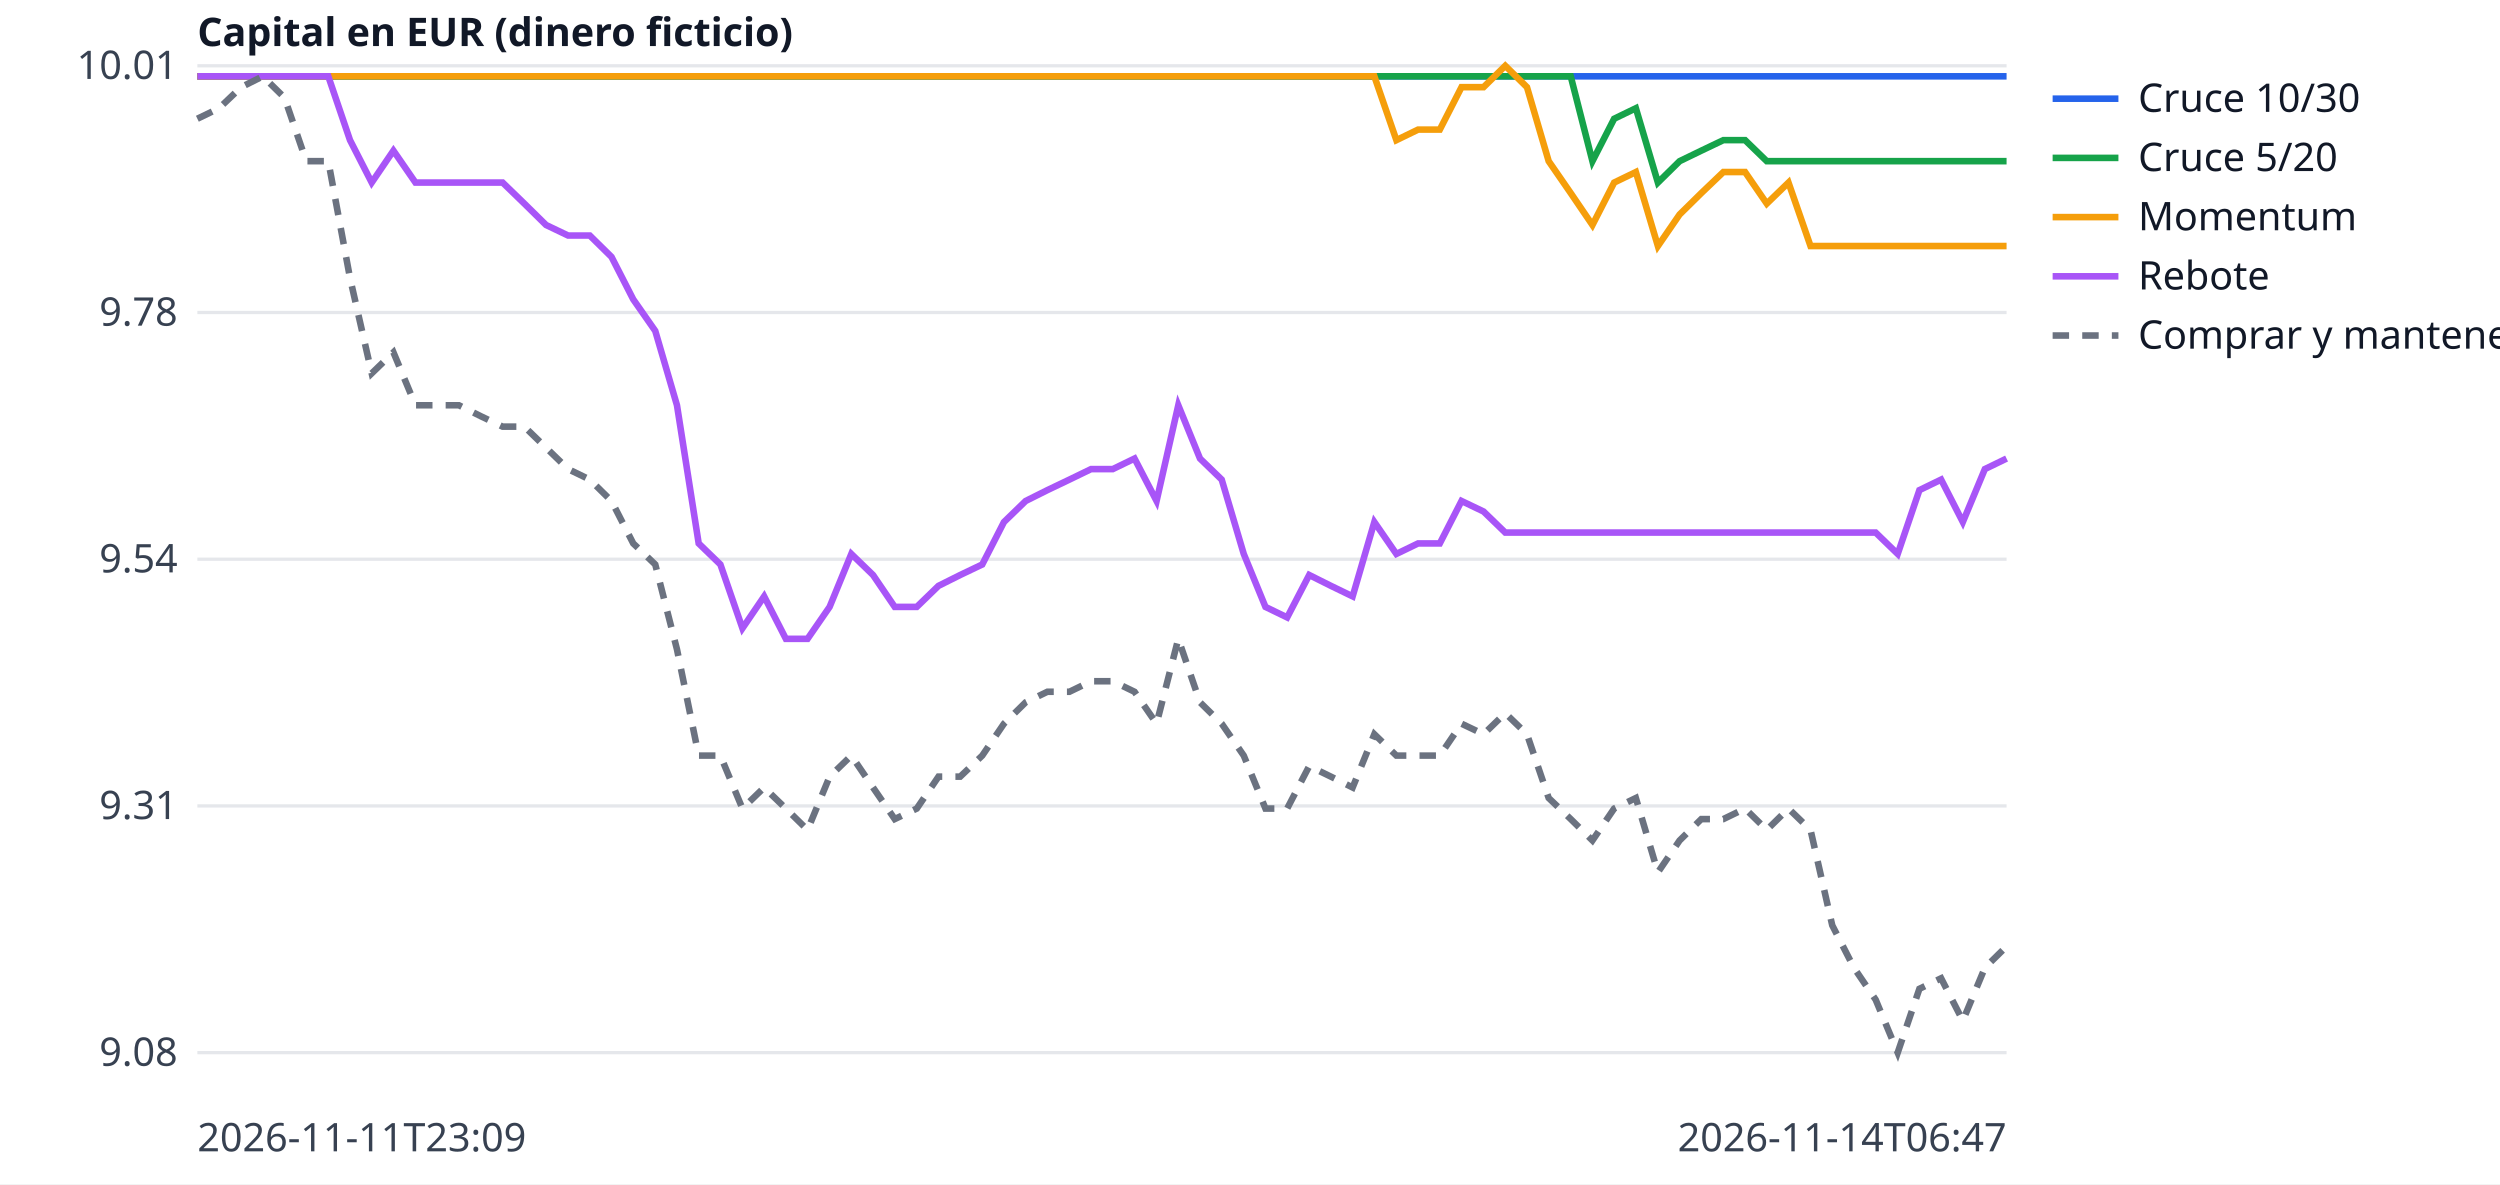
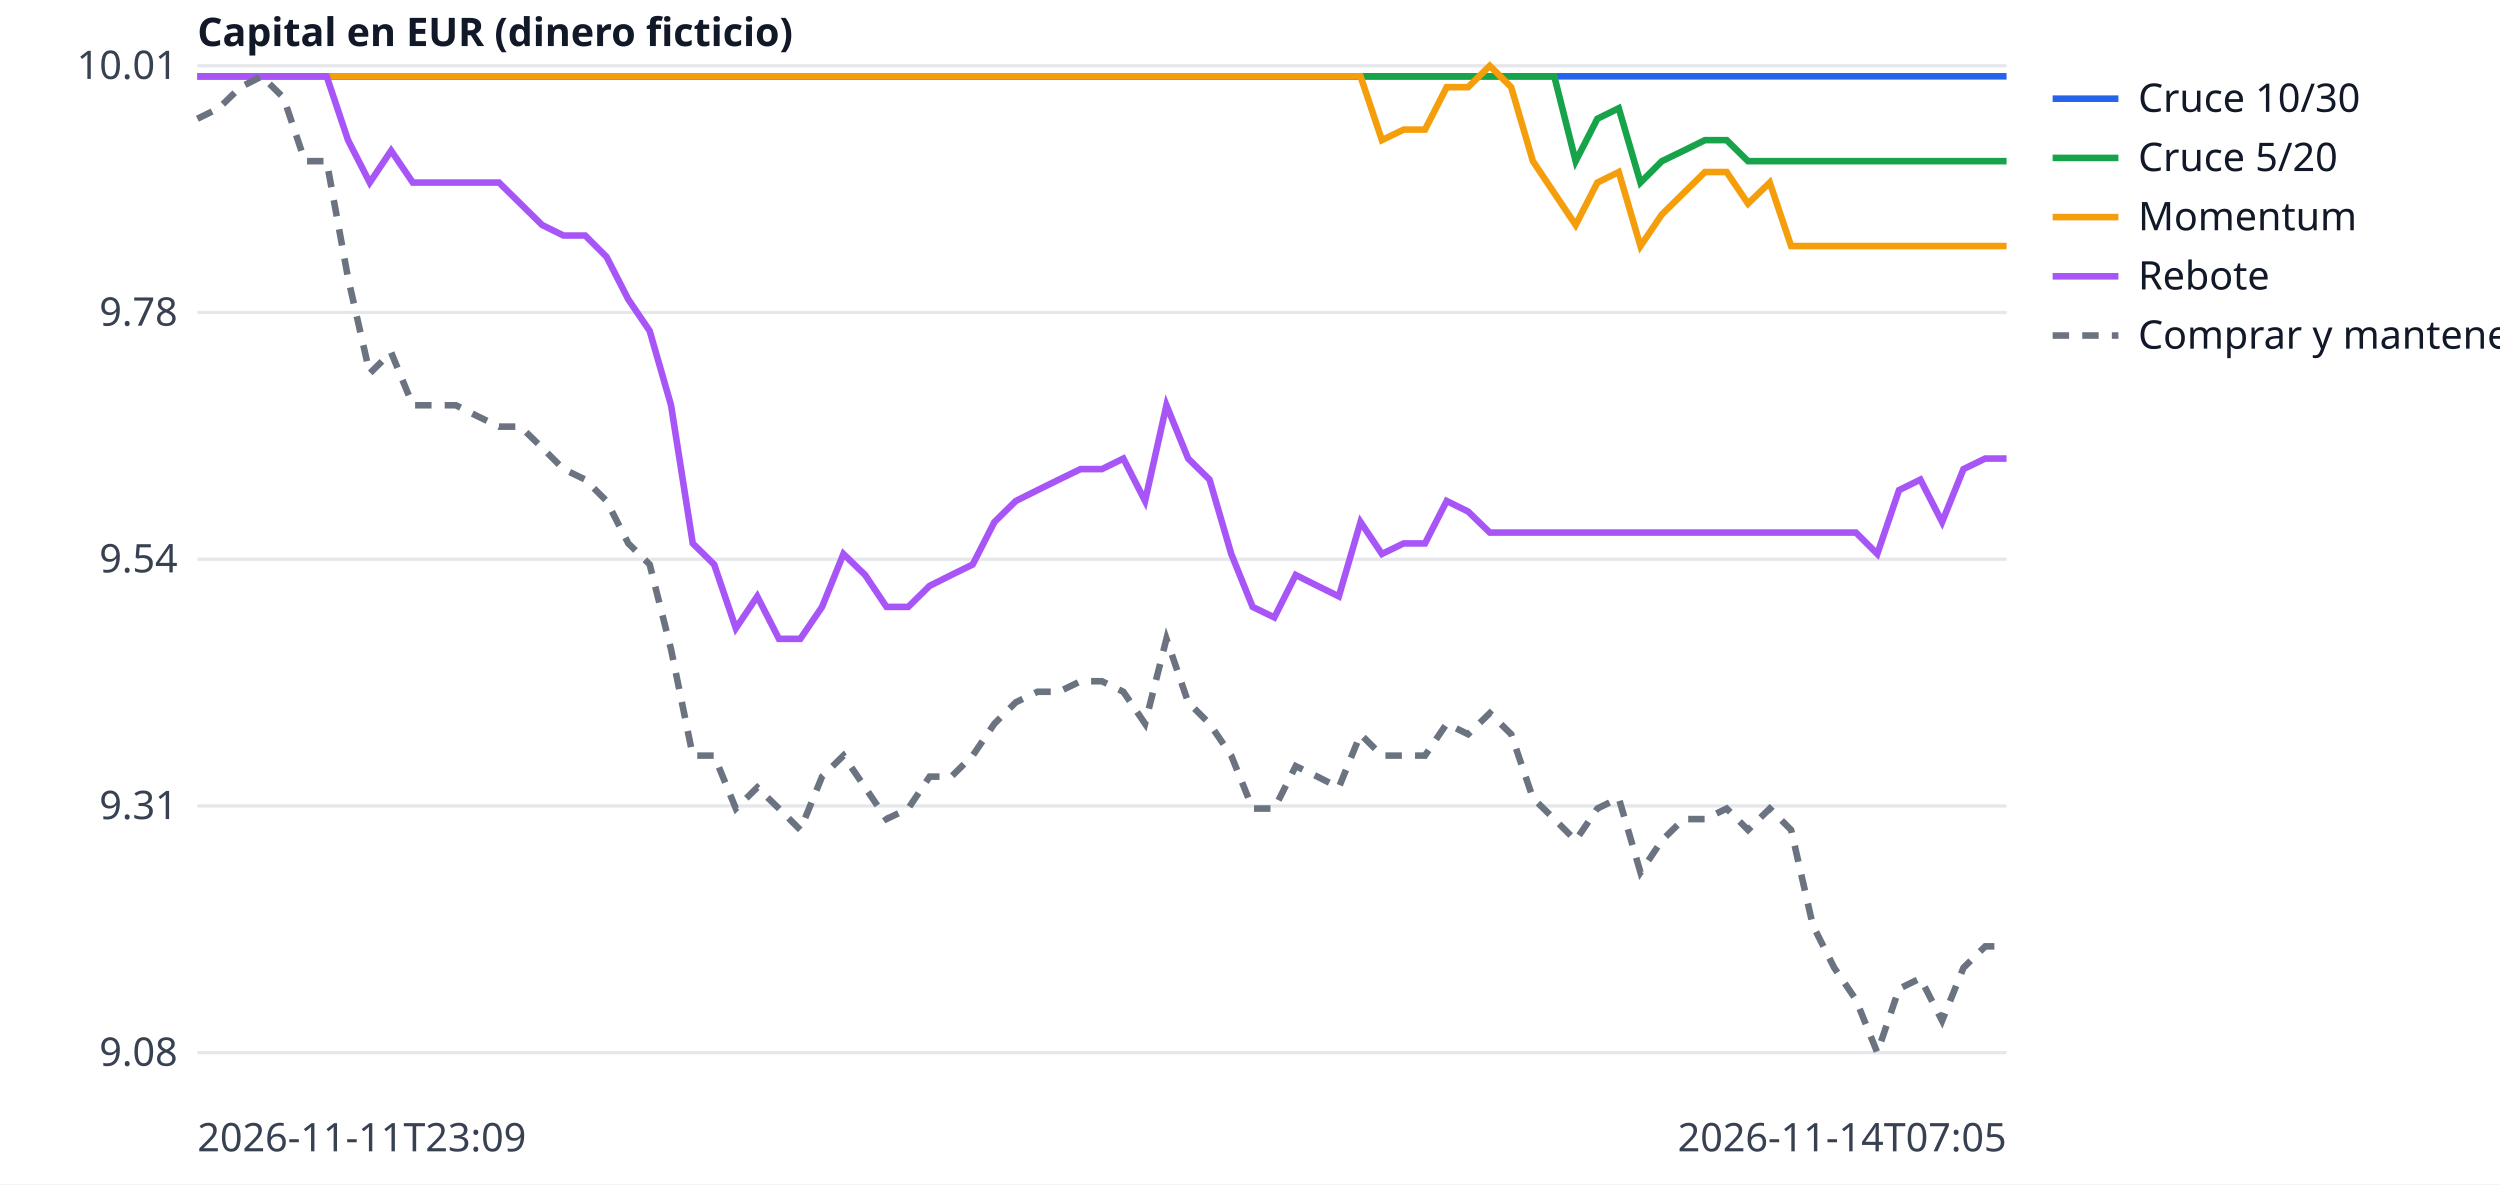
<svg xmlns="http://www.w3.org/2000/svg" width="760" height="360" viewBox="0 0 760 360" font-family="sans-serif" font-size="12">
  <rect width="760" height="360" fill="white" />
  <line x1="60" x2="610" y1="320.0" y2="320.0" stroke="#e5e7eb" />
  <text x="54" y="324.0" text-anchor="end" fill="#374151">9.08</text>
  <line x1="60" x2="610" y1="245.0" y2="245.0" stroke="#e5e7eb" />
  <text x="54" y="249.0" text-anchor="end" fill="#374151">9.31</text>
  <line x1="60" x2="610" y1="170.0" y2="170.0" stroke="#e5e7eb" />
  <text x="54" y="174.0" text-anchor="end" fill="#374151">9.54</text>
  <line x1="60" x2="610" y1="95.0" y2="95.0" stroke="#e5e7eb" />
  <text x="54" y="99.0" text-anchor="end" fill="#374151">9.78</text>
  <line x1="60" x2="610" y1="20.0" y2="20.0" stroke="#e5e7eb" />
  <text x="54" y="24.0" text-anchor="end" fill="#374151">10.01</text>
  <text x="60" y="350" fill="#374151">2026-11-11T23:09</text>
-   <text x="610" y="350" text-anchor="end" fill="#374151">2026-11-14T06:47</text>
+   <text x="610" y="350" text-anchor="end" fill="#374151">2026-11-14T07:05</text>
  <text x="60" y="14" fill="#111827" font-weight="bold">Capital en EUR (dinero ficticio)</text>
-   <polyline points="60.0,23.2 66.6,23.2 73.3,23.2 79.9,23.2 86.5,23.2 93.1,23.2 99.8,23.2 106.4,23.2 113.0,23.2 119.6,23.2 126.3,23.2 132.9,23.2 139.5,23.2 146.1,23.2 152.8,23.2 159.4,23.2 166.0,23.2 172.7,23.2 179.3,23.2 185.9,23.2 192.5,23.2 199.2,23.2 205.8,23.2 212.4,23.2 219.0,23.2 225.7,23.2 232.3,23.2 238.9,23.2 245.5,23.2 252.2,23.2 258.8,23.2 265.4,23.2 272.0,23.2 278.7,23.2 285.3,23.2 291.9,23.2 298.6,23.2 305.2,23.2 311.8,23.2 318.4,23.2 325.1,23.2 331.7,23.2 338.3,23.2 344.9,23.2 351.6,23.2 358.2,23.2 364.8,23.2 371.4,23.2 378.1,23.2 384.7,23.2 391.3,23.2 398.0,23.2 404.6,23.2 411.2,23.2 417.8,23.2 424.5,23.2 431.1,23.2 437.7,23.2 444.3,23.2 451.0,23.2 457.6,23.2 464.2,23.2 470.8,23.2 477.5,23.2 484.1,23.2 490.7,23.2 497.3,23.2 504.0,23.2 510.6,23.2 517.2,23.2 523.9,23.2 530.5,23.2 537.1,23.2 543.7,23.2 550.4,23.2 557.0,23.2 563.6,23.2 570.2,23.2 576.9,23.2 583.5,23.2 590.1,23.2 596.7,23.2 603.4,23.2 610.0,23.2" fill="none" stroke="#2563eb" stroke-width="2" />
+   <polyline points="60.0,23.2 66.5,23.2 73.1,23.2 79.6,23.2 86.2,23.2 92.7,23.2 99.3,23.2 105.8,23.2 112.4,23.2 118.9,23.2 125.5,23.2 132.0,23.2 138.6,23.2 145.1,23.2 151.7,23.2 158.2,23.2 164.8,23.2 171.3,23.2 177.9,23.2 184.4,23.2 191.0,23.2 197.5,23.2 204.0,23.2 210.6,23.2 217.1,23.2 223.7,23.2 230.2,23.2 236.8,23.2 243.3,23.2 249.9,23.2 256.4,23.2 263.0,23.2 269.5,23.2 276.1,23.2 282.6,23.2 289.2,23.2 295.7,23.2 302.3,23.2 308.8,23.2 315.4,23.2 321.9,23.2 328.5,23.2 335.0,23.2 341.5,23.2 348.1,23.2 354.6,23.2 361.2,23.2 367.7,23.2 374.3,23.2 380.8,23.2 387.4,23.2 393.9,23.2 400.5,23.2 407.0,23.2 413.6,23.2 420.1,23.2 426.7,23.2 433.2,23.2 439.8,23.2 446.3,23.2 452.9,23.2 459.4,23.2 466.0,23.2 472.5,23.2 479.0,23.2 485.6,23.2 492.1,23.2 498.7,23.2 505.2,23.2 511.8,23.2 518.3,23.2 524.9,23.2 531.4,23.2 538.0,23.2 544.5,23.2 551.1,23.2 557.6,23.2 564.2,23.2 570.7,23.2 577.3,23.2 583.8,23.2 590.4,23.2 596.9,23.2 603.5,23.2 610.0,23.2" fill="none" stroke="#2563eb" stroke-width="2" />
  <line x1="624" x2="644" y1="30" y2="30" stroke="#2563eb" stroke-width="2" />
  <text x="650" y="34" fill="#111827">Cruce 10/30</text>
-   <polyline points="60.0,23.2 66.6,23.2 73.3,23.2 79.9,23.2 86.5,23.2 93.1,23.2 99.8,23.2 106.4,23.2 113.0,23.2 119.6,23.2 126.3,23.2 132.9,23.2 139.5,23.2 146.1,23.2 152.8,23.2 159.4,23.2 166.0,23.2 172.7,23.2 179.3,23.2 185.9,23.2 192.5,23.2 199.2,23.2 205.8,23.2 212.4,23.2 219.0,23.2 225.7,23.2 232.3,23.2 238.9,23.2 245.5,23.2 252.2,23.2 258.8,23.2 265.4,23.2 272.0,23.2 278.7,23.2 285.3,23.2 291.9,23.2 298.6,23.2 305.2,23.2 311.8,23.2 318.4,23.2 325.1,23.2 331.7,23.2 338.3,23.2 344.9,23.2 351.6,23.2 358.2,23.2 364.8,23.2 371.4,23.2 378.1,23.2 384.7,23.2 391.3,23.2 398.0,23.2 404.6,23.2 411.2,23.2 417.8,23.2 424.5,23.2 431.1,23.2 437.7,23.2 444.3,23.2 451.0,23.2 457.6,23.2 464.2,23.2 470.8,23.2 477.5,23.2 484.1,49.0 490.7,36.1 497.3,32.9 504.0,55.5 510.6,49.0 517.2,45.8 523.9,42.6 530.5,42.6 537.1,49.0 543.7,49.0 550.4,49.0 557.0,49.0 563.6,49.0 570.2,49.0 576.9,49.0 583.5,49.0 590.1,49.0 596.7,49.0 603.4,49.0 610.0,49.0" fill="none" stroke="#16a34a" stroke-width="2" />
+   <polyline points="60.0,23.2 66.5,23.2 73.1,23.2 79.6,23.2 86.2,23.2 92.7,23.2 99.3,23.2 105.8,23.2 112.4,23.2 118.9,23.2 125.5,23.2 132.0,23.2 138.6,23.2 145.1,23.2 151.7,23.2 158.2,23.2 164.8,23.2 171.3,23.2 177.9,23.2 184.4,23.2 191.0,23.2 197.5,23.2 204.0,23.2 210.6,23.2 217.1,23.2 223.7,23.2 230.2,23.2 236.8,23.2 243.3,23.2 249.9,23.2 256.4,23.2 263.0,23.2 269.5,23.2 276.1,23.2 282.6,23.2 289.2,23.2 295.7,23.2 302.3,23.2 308.8,23.2 315.4,23.2 321.9,23.2 328.5,23.2 335.0,23.2 341.5,23.2 348.1,23.2 354.6,23.2 361.2,23.2 367.7,23.2 374.3,23.2 380.8,23.2 387.4,23.2 393.9,23.2 400.5,23.2 407.0,23.2 413.6,23.2 420.1,23.2 426.7,23.2 433.2,23.2 439.8,23.2 446.3,23.2 452.9,23.2 459.4,23.2 466.0,23.2 472.5,23.2 479.0,49.0 485.6,36.1 492.1,32.9 498.7,55.5 505.2,49.0 511.8,45.8 518.3,42.6 524.9,42.6 531.4,49.0 538.0,49.0 544.5,49.0 551.1,49.0 557.6,49.0 564.2,49.0 570.7,49.0 577.3,49.0 583.8,49.0 590.4,49.0 596.9,49.0 603.5,49.0 610.0,49.0" fill="none" stroke="#16a34a" stroke-width="2" />
  <line x1="624" x2="644" y1="48" y2="48" stroke="#16a34a" stroke-width="2" />
  <text x="650" y="52" fill="#111827">Cruce 5/20</text>
-   <polyline points="60.0,23.2 66.6,23.2 73.3,23.2 79.9,23.2 86.5,23.2 93.1,23.2 99.8,23.2 106.4,23.2 113.0,23.2 119.6,23.2 126.3,23.2 132.9,23.2 139.5,23.2 146.1,23.2 152.8,23.2 159.4,23.2 166.0,23.2 172.7,23.2 179.3,23.2 185.9,23.2 192.5,23.2 199.2,23.2 205.8,23.2 212.4,23.2 219.0,23.2 225.7,23.2 232.3,23.2 238.9,23.2 245.5,23.2 252.2,23.2 258.8,23.2 265.4,23.2 272.0,23.2 278.7,23.2 285.3,23.2 291.9,23.2 298.6,23.2 305.2,23.2 311.8,23.2 318.4,23.2 325.1,23.2 331.7,23.2 338.3,23.2 344.9,23.2 351.6,23.2 358.2,23.2 364.8,23.2 371.4,23.2 378.1,23.2 384.7,23.2 391.3,23.2 398.0,23.2 404.6,23.2 411.2,23.2 417.8,23.2 424.5,42.6 431.1,39.4 437.7,39.4 444.3,26.5 451.0,26.5 457.6,20.0 464.2,26.5 470.8,49.0 477.5,58.7 484.1,68.4 490.7,55.5 497.3,52.3 504.0,74.8 510.6,65.2 517.2,58.7 523.9,52.3 530.5,52.3 537.1,61.9 543.7,55.5 550.4,74.8 557.0,74.8 563.6,74.8 570.2,74.8 576.9,74.8 583.5,74.8 590.1,74.8 596.7,74.8 603.4,74.8 610.0,74.8" fill="none" stroke="#f59e0b" stroke-width="2" />
+   <polyline points="60.0,23.2 66.5,23.2 73.1,23.2 79.6,23.2 86.2,23.2 92.7,23.2 99.3,23.2 105.8,23.2 112.4,23.2 118.9,23.2 125.5,23.2 132.0,23.2 138.6,23.2 145.1,23.2 151.7,23.2 158.2,23.2 164.8,23.2 171.3,23.2 177.9,23.2 184.4,23.2 191.0,23.2 197.5,23.2 204.0,23.2 210.6,23.2 217.1,23.2 223.7,23.2 230.2,23.2 236.8,23.2 243.3,23.2 249.9,23.2 256.4,23.2 263.0,23.2 269.5,23.2 276.1,23.2 282.6,23.2 289.2,23.2 295.7,23.2 302.3,23.2 308.8,23.2 315.4,23.2 321.9,23.2 328.5,23.2 335.0,23.2 341.5,23.2 348.1,23.2 354.6,23.2 361.2,23.2 367.7,23.2 374.3,23.2 380.8,23.2 387.4,23.2 393.9,23.2 400.5,23.2 407.0,23.2 413.6,23.2 420.1,42.6 426.7,39.4 433.2,39.4 439.8,26.5 446.3,26.5 452.9,20.0 459.4,26.5 466.0,49.0 472.5,58.7 479.0,68.4 485.6,55.5 492.1,52.3 498.7,74.8 505.2,65.2 511.8,58.7 518.3,52.3 524.9,52.3 531.4,61.9 538.0,55.5 544.5,74.8 551.1,74.8 557.6,74.8 564.2,74.8 570.7,74.8 577.3,74.8 583.8,74.8 590.4,74.8 596.9,74.8 603.5,74.8 610.0,74.8" fill="none" stroke="#f59e0b" stroke-width="2" />
  <line x1="624" x2="644" y1="66" y2="66" stroke="#f59e0b" stroke-width="2" />
  <text x="650" y="70" fill="#111827">Momentum</text>
-   <polyline points="60.0,23.2 66.6,23.2 73.3,23.2 79.9,23.2 86.5,23.2 93.1,23.2 99.8,23.2 106.4,42.6 113.0,55.5 119.6,45.8 126.3,55.5 132.9,55.5 139.5,55.5 146.1,55.5 152.8,55.5 159.4,61.9 166.0,68.4 172.7,71.6 179.3,71.6 185.9,78.1 192.5,91.0 199.2,100.6 205.8,123.2 212.4,165.2 219.0,171.6 225.7,191.0 232.3,181.3 238.9,194.2 245.5,194.2 252.2,184.5 258.8,168.4 265.4,174.8 272.0,184.5 278.7,184.5 285.3,178.1 291.9,174.8 298.6,171.6 305.2,158.7 311.8,152.3 318.4,149.0 325.1,145.8 331.7,142.6 338.3,142.6 344.9,139.4 351.6,152.3 358.2,123.2 364.8,139.4 371.4,145.8 378.1,168.4 384.7,184.5 391.3,187.7 398.0,174.8 404.6,178.1 411.2,181.3 417.8,158.7 424.5,168.4 431.1,165.2 437.7,165.2 444.3,152.3 451.0,155.5 457.6,161.9 464.2,161.9 470.8,161.9 477.5,161.9 484.1,161.9 490.7,161.9 497.3,161.9 504.0,161.9 510.6,161.9 517.2,161.9 523.9,161.9 530.5,161.9 537.1,161.9 543.7,161.9 550.4,161.9 557.0,161.9 563.6,161.9 570.2,161.9 576.9,168.4 583.5,149.0 590.1,145.8 596.7,158.7 603.4,142.6 610.0,139.4" fill="none" stroke="#a855f7" stroke-width="2" />
+   <polyline points="60.0,23.2 66.5,23.2 73.1,23.2 79.6,23.2 86.2,23.2 92.7,23.2 99.3,23.2 105.8,42.6 112.4,55.5 118.9,45.8 125.5,55.5 132.0,55.5 138.6,55.5 145.1,55.5 151.7,55.5 158.2,61.9 164.8,68.4 171.3,71.6 177.9,71.6 184.4,78.1 191.0,91.0 197.5,100.6 204.0,123.2 210.6,165.2 217.1,171.6 223.7,191.0 230.2,181.3 236.8,194.2 243.3,194.2 249.9,184.5 256.4,168.4 263.0,174.8 269.5,184.5 276.1,184.5 282.6,178.1 289.2,174.8 295.7,171.6 302.3,158.7 308.8,152.3 315.4,149.0 321.9,145.8 328.5,142.6 335.0,142.6 341.5,139.4 348.1,152.3 354.6,123.2 361.2,139.4 367.7,145.8 374.3,168.4 380.8,184.5 387.4,187.7 393.9,174.8 400.5,178.1 407.0,181.3 413.6,158.7 420.1,168.4 426.7,165.2 433.2,165.2 439.8,152.3 446.3,155.5 452.9,161.9 459.4,161.9 466.0,161.9 472.5,161.9 479.0,161.9 485.6,161.9 492.1,161.9 498.7,161.9 505.2,161.9 511.8,161.9 518.3,161.9 524.9,161.9 531.4,161.9 538.0,161.9 544.5,161.9 551.1,161.9 557.6,161.9 564.2,161.9 570.7,168.4 577.3,149.0 583.8,145.8 590.4,158.7 596.9,142.6 603.5,139.4 610.0,139.4" fill="none" stroke="#a855f7" stroke-width="2" />
  <line x1="624" x2="644" y1="84" y2="84" stroke="#a855f7" stroke-width="2" />
  <text x="650" y="88" fill="#111827">Rebote</text>
-   <polyline points="60.0,36.1 66.6,32.9 73.3,26.5 79.9,23.2 86.5,29.7 93.1,49.0 99.8,49.0 106.4,84.5 113.0,113.5 119.6,107.1 126.3,123.2 132.9,123.2 139.5,123.2 146.1,126.5 152.8,129.7 159.4,129.7 166.0,136.1 172.7,142.6 179.3,145.8 185.9,152.3 192.5,165.2 199.2,171.6 205.8,197.4 212.4,229.7 219.0,229.7 225.7,245.8 232.3,239.4 238.9,245.8 245.5,252.3 252.2,236.1 258.8,229.7 265.4,239.4 272.0,249.0 278.7,245.8 285.3,236.1 291.9,236.1 298.6,229.7 305.2,220.0 311.8,213.5 318.4,210.3 325.1,210.3 331.7,207.1 338.3,207.1 344.9,210.3 351.6,220.0 358.2,194.2 364.8,213.5 371.4,220.0 378.1,229.7 384.7,245.8 391.3,245.8 398.0,232.9 404.6,236.1 411.2,239.4 417.8,223.2 424.5,229.7 431.1,229.7 437.7,229.7 444.3,220.0 451.0,223.2 457.6,216.8 464.2,223.2 470.8,242.6 477.5,249.0 484.1,255.5 490.7,245.8 497.3,242.6 504.0,265.2 510.6,255.5 517.2,249.0 523.9,249.0 530.5,245.8 537.1,252.3 543.7,245.8 550.4,252.3 557.0,281.3 563.6,294.2 570.2,303.9 576.9,320.0 583.5,300.6 590.1,297.4 596.7,310.3 603.4,294.2 610.0,287.7" fill="none" stroke="#6b7280" stroke-width="2" stroke-dasharray="5 4" />
+   <polyline points="60.0,36.1 66.5,32.9 73.1,26.5 79.6,23.2 86.2,29.7 92.7,49.0 99.3,49.0 105.8,84.5 112.4,113.5 118.9,107.1 125.5,123.2 132.0,123.2 138.6,123.2 145.1,126.5 151.7,129.7 158.2,129.7 164.8,136.1 171.3,142.6 177.9,145.8 184.4,152.3 191.0,165.2 197.5,171.6 204.0,197.4 210.6,229.7 217.1,229.7 223.7,245.8 230.2,239.4 236.8,245.8 243.3,252.3 249.9,236.1 256.4,229.7 263.0,239.4 269.5,249.0 276.1,245.8 282.6,236.1 289.2,236.1 295.7,229.7 302.3,220.0 308.8,213.5 315.4,210.3 321.9,210.3 328.5,207.1 335.0,207.1 341.5,210.3 348.1,220.0 354.6,194.2 361.2,213.5 367.7,220.0 374.3,229.7 380.8,245.8 387.4,245.8 393.9,232.9 400.5,236.1 407.0,239.4 413.6,223.2 420.1,229.7 426.7,229.7 433.2,229.7 439.8,220.0 446.3,223.2 452.9,216.8 459.4,223.2 466.0,242.6 472.5,249.0 479.0,255.5 485.6,245.8 492.1,242.6 498.7,265.2 505.2,255.5 511.8,249.0 518.3,249.0 524.9,245.8 531.4,252.3 538.0,245.8 544.5,252.3 551.1,281.3 557.6,294.2 564.2,303.9 570.7,320.0 577.3,300.6 583.8,297.4 590.4,310.3 596.9,294.2 603.5,287.7 610.0,287.7" fill="none" stroke="#6b7280" stroke-width="2" stroke-dasharray="5 4" />
  <line x1="624" x2="644" y1="102" y2="102" stroke="#6b7280" stroke-width="2" stroke-dasharray="5 4" />
  <text x="650" y="106" fill="#111827">Comprar y mantener</text>
</svg>
